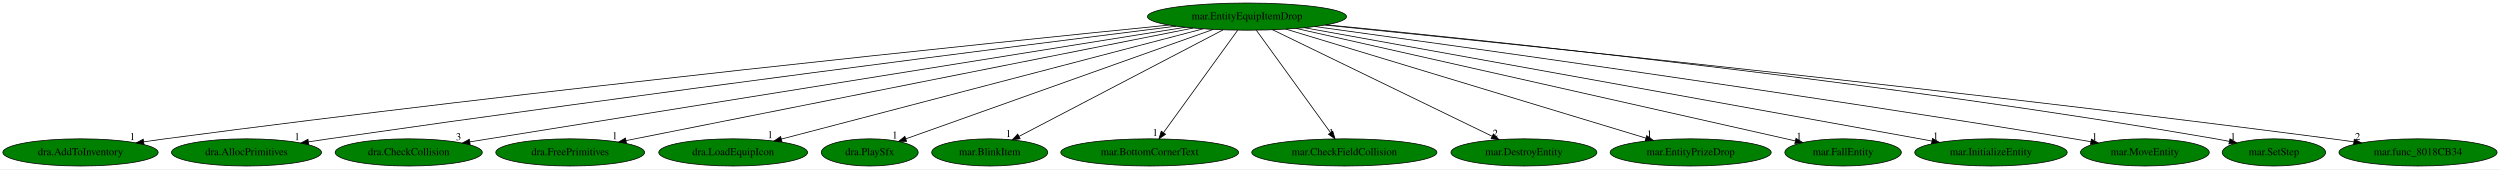
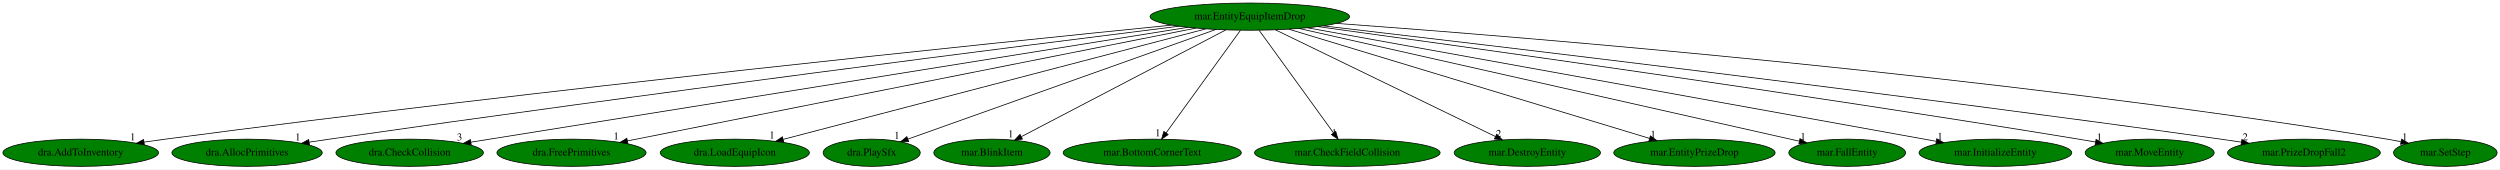
- <svg xmlns="http://www.w3.org/2000/svg" xmlns:xlink="http://www.w3.org/1999/xlink" width="3313pt" height="224pt" viewBox="0.00 0.00 3313.33 224.00">
+ <svg xmlns="http://www.w3.org/2000/svg" xmlns:xlink="http://www.w3.org/1999/xlink" width="3306pt" height="224pt" viewBox="0.00 0.00 3305.93 224.00">
  <g id="graph0" class="graph" transform="scale(1 1) rotate(0) translate(4 220)">
-     <polygon fill="white" stroke="transparent" points="-4,4 -4,-220 3309.33,-220 3309.33,4 -4,4" />
+     <polygon fill="white" stroke="transparent" points="-4,4 -4,-220 3301.93,-220 3301.93,4 -4,4" />
    <g id="node1" class="node">
      <ellipse fill="green" stroke="black" cx="1648.69" cy="-198" rx="131.88" ry="18" />
      <text text-anchor="middle" x="1648.69" y="-194.3" font-family="Times,serif" font-size="14.00">mar.EntityEquipItemDrop</text>
    </g>
    <g id="node2" class="node">
      <g id="a_node2">
        <a xlink:href="dra.AddToInventory.svg" xlink:title="dra.AddToInventory">
          <ellipse fill="green" stroke="black" cx="102.69" cy="-18" rx="102.88" ry="18" />
          <text text-anchor="middle" x="102.69" y="-14.3" font-family="Times,serif" font-size="14.00">dra.AddToInventory</text>
        </a>
      </g>
    </g>
    <g id="edge1" class="edge">
      <path fill="none" stroke="black" d="M1545.05,-186.76C1308.75,-163.1 712.05,-101.64 214.69,-36 205.5,-34.79 195.9,-33.44 186.35,-32.06" />
      <polygon fill="black" stroke="black" points="186.84,-28.6 176.43,-30.61 185.82,-35.52 186.84,-28.6" />
      <text text-anchor="middle" x="171.43" y="-34.41" font-family="Times,serif" font-size="14.00">1</text>
    </g>
    <g id="node3" class="node">
      <g id="a_node3">
        <a xlink:href="dra.AllocPrimitives.svg" xlink:title="dra.AllocPrimitives">
          <ellipse fill="green" stroke="black" cx="322.69" cy="-18" rx="99.38" ry="18" />
          <text text-anchor="middle" x="322.69" y="-14.3" font-family="Times,serif" font-size="14.00">dra.AllocPrimitives</text>
        </a>
      </g>
    </g>
    <g id="edge2" class="edge">
      <path fill="none" stroke="black" d="M1554.68,-185.32C1350.23,-159.74 849.89,-96.27 431.69,-36 423.01,-34.75 413.95,-33.4 404.93,-32.03" />
      <polygon fill="black" stroke="black" points="405.19,-28.53 394.77,-30.48 404.13,-35.45 405.19,-28.53" />
      <text text-anchor="middle" x="389.77" y="-34.28" font-family="Times,serif" font-size="14.00">1</text>
    </g>
    <g id="node4" class="node">
      <g id="a_node4">
        <a xlink:href="dra.CheckCollision.svg" xlink:title="dra.CheckCollision">
          <ellipse fill="green" stroke="black" cx="537.69" cy="-18" rx="97.48" ry="18" />
          <text text-anchor="middle" x="537.69" y="-14.3" font-family="Times,serif" font-size="14.00">dra.CheckCollision</text>
        </a>
      </g>
    </g>
    <g id="edge3" class="edge">
      <path fill="none" stroke="black" d="M1566.62,-183.86C1395.18,-156.4 986.54,-90.95 643.69,-36 635.56,-34.7 627.07,-33.34 618.6,-31.98" />
      <polygon fill="black" stroke="black" points="619.11,-28.51 608.68,-30.39 618,-35.43 619.11,-28.51" />
      <text text-anchor="middle" x="603.68" y="-34.19" font-family="Times,serif" font-size="14.00">3</text>
    </g>
    <g id="node5" class="node">
      <g id="a_node5">
        <a xlink:href="dra.FreePrimitives.svg" xlink:title="dra.FreePrimitives">
          <ellipse fill="green" stroke="black" cx="751.69" cy="-18" rx="98.58" ry="18" />
          <text text-anchor="middle" x="751.69" y="-14.3" font-family="Times,serif" font-size="14.00">dra.FreePrimitives</text>
        </a>
      </g>
    </g>
    <g id="edge4" class="edge">
      <path fill="none" stroke="black" d="M1577.18,-182.81C1410.03,-149.64 995.1,-67.3 825.6,-33.67" />
      <polygon fill="black" stroke="black" points="826.26,-30.23 815.77,-31.72 824.9,-37.1 826.26,-30.23" />
      <text text-anchor="middle" x="810.77" y="-35.52" font-family="Times,serif" font-size="14.00">1</text>
    </g>
    <g id="node6" class="node">
      <g id="a_node6">
        <a xlink:href="dra.LoadEquipIcon.svg" xlink:title="dra.LoadEquipIcon">
          <ellipse fill="green" stroke="black" cx="967.69" cy="-18" rx="98.58" ry="18" />
          <text text-anchor="middle" x="967.69" y="-14.3" font-family="Times,serif" font-size="14.00">dra.LoadEquipIcon</text>
        </a>
      </g>
    </g>
    <g id="edge5" class="edge">
      <path fill="none" stroke="black" d="M1590.63,-181.82C1463.98,-148.72 1163.72,-70.24 1031.77,-35.75" />
      <polygon fill="black" stroke="black" points="1032.36,-32.29 1021.8,-33.14 1030.59,-39.06 1032.36,-32.29" />
      <text text-anchor="middle" x="1016.8" y="-36.94" font-family="Times,serif" font-size="14.00">1</text>
    </g>
    <g id="node7" class="node">
      <g id="a_node7">
        <a xlink:href="dra.PlaySfx.svg" xlink:title="dra.PlaySfx">
          <ellipse fill="green" stroke="black" cx="1148.69" cy="-18" rx="64.19" ry="18" />
          <text text-anchor="middle" x="1148.69" y="-14.3" font-family="Times,serif" font-size="14.00">dra.PlaySfx</text>
        </a>
      </g>
    </g>
    <g id="edge6" class="edge">
      <path fill="none" stroke="black" d="M1603.88,-181.05C1509.91,-147.59 1292.97,-70.36 1196.47,-36.01" />
      <polygon fill="black" stroke="black" points="1197.56,-32.68 1186.97,-32.63 1195.21,-39.28 1197.56,-32.68" />
      <text text-anchor="middle" x="1181.97" y="-36.43" font-family="Times,serif" font-size="14.00">1</text>
    </g>
    <g id="node8" class="node">
      <g id="a_node8">
        <a xlink:href="mar.BlinkItem.svg" xlink:title="mar.BlinkItem">
          <ellipse fill="green" stroke="black" cx="1307.69" cy="-18" rx="76.89" ry="18" />
          <text text-anchor="middle" x="1307.69" y="-14.3" font-family="Times,serif" font-size="14.00">mar.BlinkItem</text>
        </a>
      </g>
    </g>
    <g id="edge7" class="edge">
      <path fill="none" stroke="black" d="M1616.92,-180.41C1554.23,-147.69 1414.8,-74.91 1346.67,-39.35" />
      <polygon fill="black" stroke="black" points="1348.03,-36.11 1337.55,-34.59 1344.79,-42.32 1348.03,-36.11" />
      <text text-anchor="middle" x="1332.55" y="-38.39" font-family="Times,serif" font-size="14.00">1</text>
    </g>
    <g id="node9" class="node">
      <g id="a_node9">
        <a xlink:href="mar.BottomCornerText.svg" xlink:title="mar.BottomCornerText">
          <ellipse fill="green" stroke="black" cx="1519.69" cy="-18" rx="117.78" ry="18" />
          <text text-anchor="middle" x="1519.69" y="-14.3" font-family="Times,serif" font-size="14.00">mar.BottomCornerText</text>
        </a>
      </g>
    </g>
    <g id="edge8" class="edge">
      <path fill="none" stroke="black" d="M1636.32,-179.93C1613.49,-148.43 1564.65,-81.03 1537.98,-44.24" />
      <polygon fill="black" stroke="black" points="1540.72,-42.06 1532.02,-36.02 1535.06,-46.17 1540.72,-42.06" />
      <text text-anchor="middle" x="1527.02" y="-39.82" font-family="Times,serif" font-size="14.00">1</text>
    </g>
    <g id="node10" class="node">
      <g id="a_node10">
        <a xlink:href="mar.CheckFieldCollision.svg" xlink:title="mar.CheckFieldCollision">
          <ellipse fill="green" stroke="black" cx="1777.69" cy="-18" rx="122.68" ry="18" />
          <text text-anchor="middle" x="1777.69" y="-14.3" font-family="Times,serif" font-size="14.00">mar.CheckFieldCollision</text>
        </a>
      </g>
    </g>
    <g id="edge9" class="edge">
      <path fill="none" stroke="black" d="M1661.06,-179.93C1683.89,-148.43 1732.73,-81.03 1759.4,-44.24" />
      <polygon fill="black" stroke="black" points="1762.33,-46.17 1765.36,-36.02 1756.66,-42.06 1762.33,-46.17" />
      <text text-anchor="middle" x="1760.36" y="-39.82" font-family="Times,serif" font-size="14.00">1</text>
    </g>
    <g id="node11" class="node">
      <g id="a_node11">
        <a xlink:href="mar.DestroyEntity.svg" xlink:title="mar.DestroyEntity">
          <ellipse fill="green" stroke="black" cx="2015.69" cy="-18" rx="96.68" ry="18" />
          <text text-anchor="middle" x="2015.69" y="-14.3" font-family="Times,serif" font-size="14.00">mar.DestroyEntity</text>
        </a>
      </g>
    </g>
    <g id="edge10" class="edge">
      <path fill="none" stroke="black" d="M1682.56,-180.57C1749.73,-148 1899.65,-75.28 1973.26,-39.58" />
      <polygon fill="black" stroke="black" points="1975.23,-42.52 1982.7,-35 1972.17,-36.22 1975.23,-42.52" />
      <text text-anchor="middle" x="1977.7" y="-38.8" font-family="Times,serif" font-size="14.00">2</text>
    </g>
    <g id="node12" class="node">
      <g id="a_node12">
        <a xlink:href="mar.EntityPrizeDrop.svg" xlink:title="mar.EntityPrizeDrop">
          <ellipse fill="green" stroke="black" cx="2236.69" cy="-18" rx="106.68" ry="18" />
          <text text-anchor="middle" x="2236.69" y="-14.3" font-family="Times,serif" font-size="14.00">mar.EntityPrizeDrop</text>
        </a>
      </g>
    </g>
    <g id="edge11" class="edge">
      <path fill="none" stroke="black" d="M1700.36,-181.36C1809.28,-148.39 2061.9,-71.91 2177.29,-36.98" />
      <polygon fill="black" stroke="black" points="2178.46,-40.28 2187.02,-34.04 2176.43,-33.58 2178.46,-40.28" />
      <text text-anchor="middle" x="2182.02" y="-37.84" font-family="Times,serif" font-size="14.00">1</text>
    </g>
    <g id="node13" class="node">
      <g id="a_node13">
        <a xlink:href="mar.FallEntity.svg" xlink:title="mar.FallEntity">
          <ellipse fill="green" stroke="black" cx="2438.69" cy="-18" rx="77.19" ry="18" />
          <text text-anchor="middle" x="2438.69" y="-14.3" font-family="Times,serif" font-size="14.00">mar.FallEntity</text>
        </a>
      </g>
    </g>
    <g id="edge12" class="edge">
      <path fill="none" stroke="black" d="M1714.01,-182.28C1863.35,-148.63 2228.16,-66.44 2375.46,-33.25" />
      <polygon fill="black" stroke="black" points="2376.28,-36.65 2385.27,-31.04 2374.74,-29.82 2376.28,-36.65" />
      <text text-anchor="middle" x="2380.27" y="-34.84" font-family="Times,serif" font-size="14.00">1</text>
    </g>
    <g id="node14" class="node">
      <g id="a_node14">
        <a xlink:href="mar.InitializeEntity.svg" xlink:title="mar.InitializeEntity">
          <ellipse fill="green" stroke="black" cx="2634.69" cy="-18" rx="100.98" ry="18" />
          <text text-anchor="middle" x="2634.69" y="-14.3" font-family="Times,serif" font-size="14.00">mar.InitializeEntity</text>
        </a>
      </g>
    </g>
    <g id="edge13" class="edge">
      <path fill="none" stroke="black" d="M1724.83,-183.25C1907.91,-150.2 2371.27,-66.55 2556.46,-33.12" />
      <polygon fill="black" stroke="black" points="2557.18,-36.55 2566.39,-31.33 2555.93,-29.66 2557.18,-36.55" />
      <text text-anchor="middle" x="2561.39" y="-35.13" font-family="Times,serif" font-size="14.00">1</text>
    </g>
    <g id="node15" class="node">
      <g id="a_node15">
        <a xlink:href="mar.MoveEntity.svg" xlink:title="mar.MoveEntity">
          <ellipse fill="green" stroke="black" cx="2838.69" cy="-18" rx="85.29" ry="18" />
          <text text-anchor="middle" x="2838.69" y="-14.3" font-family="Times,serif" font-size="14.00">mar.MoveEntity</text>
        </a>
      </g>
    </g>
    <g id="edge14" class="edge">
      <path fill="none" stroke="black" d="M1738.71,-184.8C1926.16,-159.18 2371.99,-97.06 2744.69,-36 2751.97,-34.81 2759.57,-33.51 2767.14,-32.19" />
      <polygon fill="black" stroke="black" points="2767.81,-35.63 2777.05,-30.45 2766.6,-28.74 2767.81,-35.63" />
      <text text-anchor="middle" x="2772.05" y="-34.25" font-family="Times,serif" font-size="14.00">1</text>
    </g>
    <g id="node16" class="node">
      <g id="a_node16">
-         <a xlink:href="mar.SetStep.svg" xlink:title="mar.SetStep">
-           <ellipse fill="green" stroke="black" cx="3009.69" cy="-18" rx="68.49" ry="18" />
-           <text text-anchor="middle" x="3009.69" y="-14.3" font-family="Times,serif" font-size="14.00">mar.SetStep</text>
+         <a xlink:href="mar.PrizeDropFall2.svg" xlink:title="mar.PrizeDropFall2">
+           <ellipse fill="green" stroke="black" cx="3042.69" cy="-18" rx="100.98" ry="18" />
+           <text text-anchor="middle" x="3042.69" y="-14.3" font-family="Times,serif" font-size="14.00">mar.PrizeDropFall2</text>
        </a>
      </g>
    </g>
    <g id="edge15" class="edge">
-       <path fill="none" stroke="black" d="M1754.03,-187.13C1973.97,-165.78 2497.67,-111.13 2932.69,-36 2938.48,-35 2944.49,-33.86 2950.49,-32.65" />
-       <polygon fill="black" stroke="black" points="2951.45,-36.02 2960.53,-30.56 2950.03,-29.17 2951.45,-36.02" />
-       <text text-anchor="middle" x="2955.53" y="-34.36" font-family="Times,serif" font-size="14.00">1</text>
+       <path fill="none" stroke="black" d="M1745.86,-185.78C1960.31,-160.8 2490.21,-97.92 2932.69,-36 2941.54,-34.76 2950.79,-33.41 2960,-32.04" />
+       <polygon fill="black" stroke="black" points="2960.59,-35.49 2969.96,-30.54 2959.55,-28.57 2960.59,-35.49" />
+       <text text-anchor="middle" x="2964.96" y="-34.34" font-family="Times,serif" font-size="14.00">2</text>
    </g>
    <g id="node17" class="node">
      <g id="a_node17">
-         <a xlink:href="mar.func_8018CB34.svg" xlink:title="mar.func_8018CB34">
-           <ellipse fill="green" stroke="black" cx="3200.69" cy="-18" rx="104.78" ry="18" />
-           <text text-anchor="middle" x="3200.69" y="-14.3" font-family="Times,serif" font-size="14.00">mar.func_8018CB34</text>
+         <a xlink:href="mar.SetStep.svg" xlink:title="mar.SetStep">
+           <ellipse fill="green" stroke="black" cx="3229.69" cy="-18" rx="68.49" ry="18" />
+           <text text-anchor="middle" x="3229.69" y="-14.3" font-family="Times,serif" font-size="14.00">mar.SetStep</text>
        </a>
      </g>
    </g>
    <g id="edge16" class="edge">
-       <path fill="none" stroke="black" d="M1752.17,-186.73C1988.8,-162.94 2587.56,-101.14 3086.69,-36 3096.04,-34.78 3105.81,-33.43 3115.54,-32.05" />
-       <polygon fill="black" stroke="black" points="3116.23,-35.48 3125.63,-30.59 3115.23,-28.55 3116.23,-35.48" />
-       <text text-anchor="middle" x="3120.63" y="-34.39" font-family="Times,serif" font-size="14.00">2</text>
+       <path fill="none" stroke="black" d="M1763.42,-189.07C2015.78,-170.69 2637.6,-120.17 3152.69,-36 3158.58,-35.04 3164.69,-33.91 3170.78,-32.7" />
+       <polygon fill="black" stroke="black" points="3171.88,-36.05 3180.97,-30.61 3170.47,-29.2 3171.88,-36.05" />
+       <text text-anchor="middle" x="3175.97" y="-34.41" font-family="Times,serif" font-size="14.00">1</text>
    </g>
  </g>
</svg>
